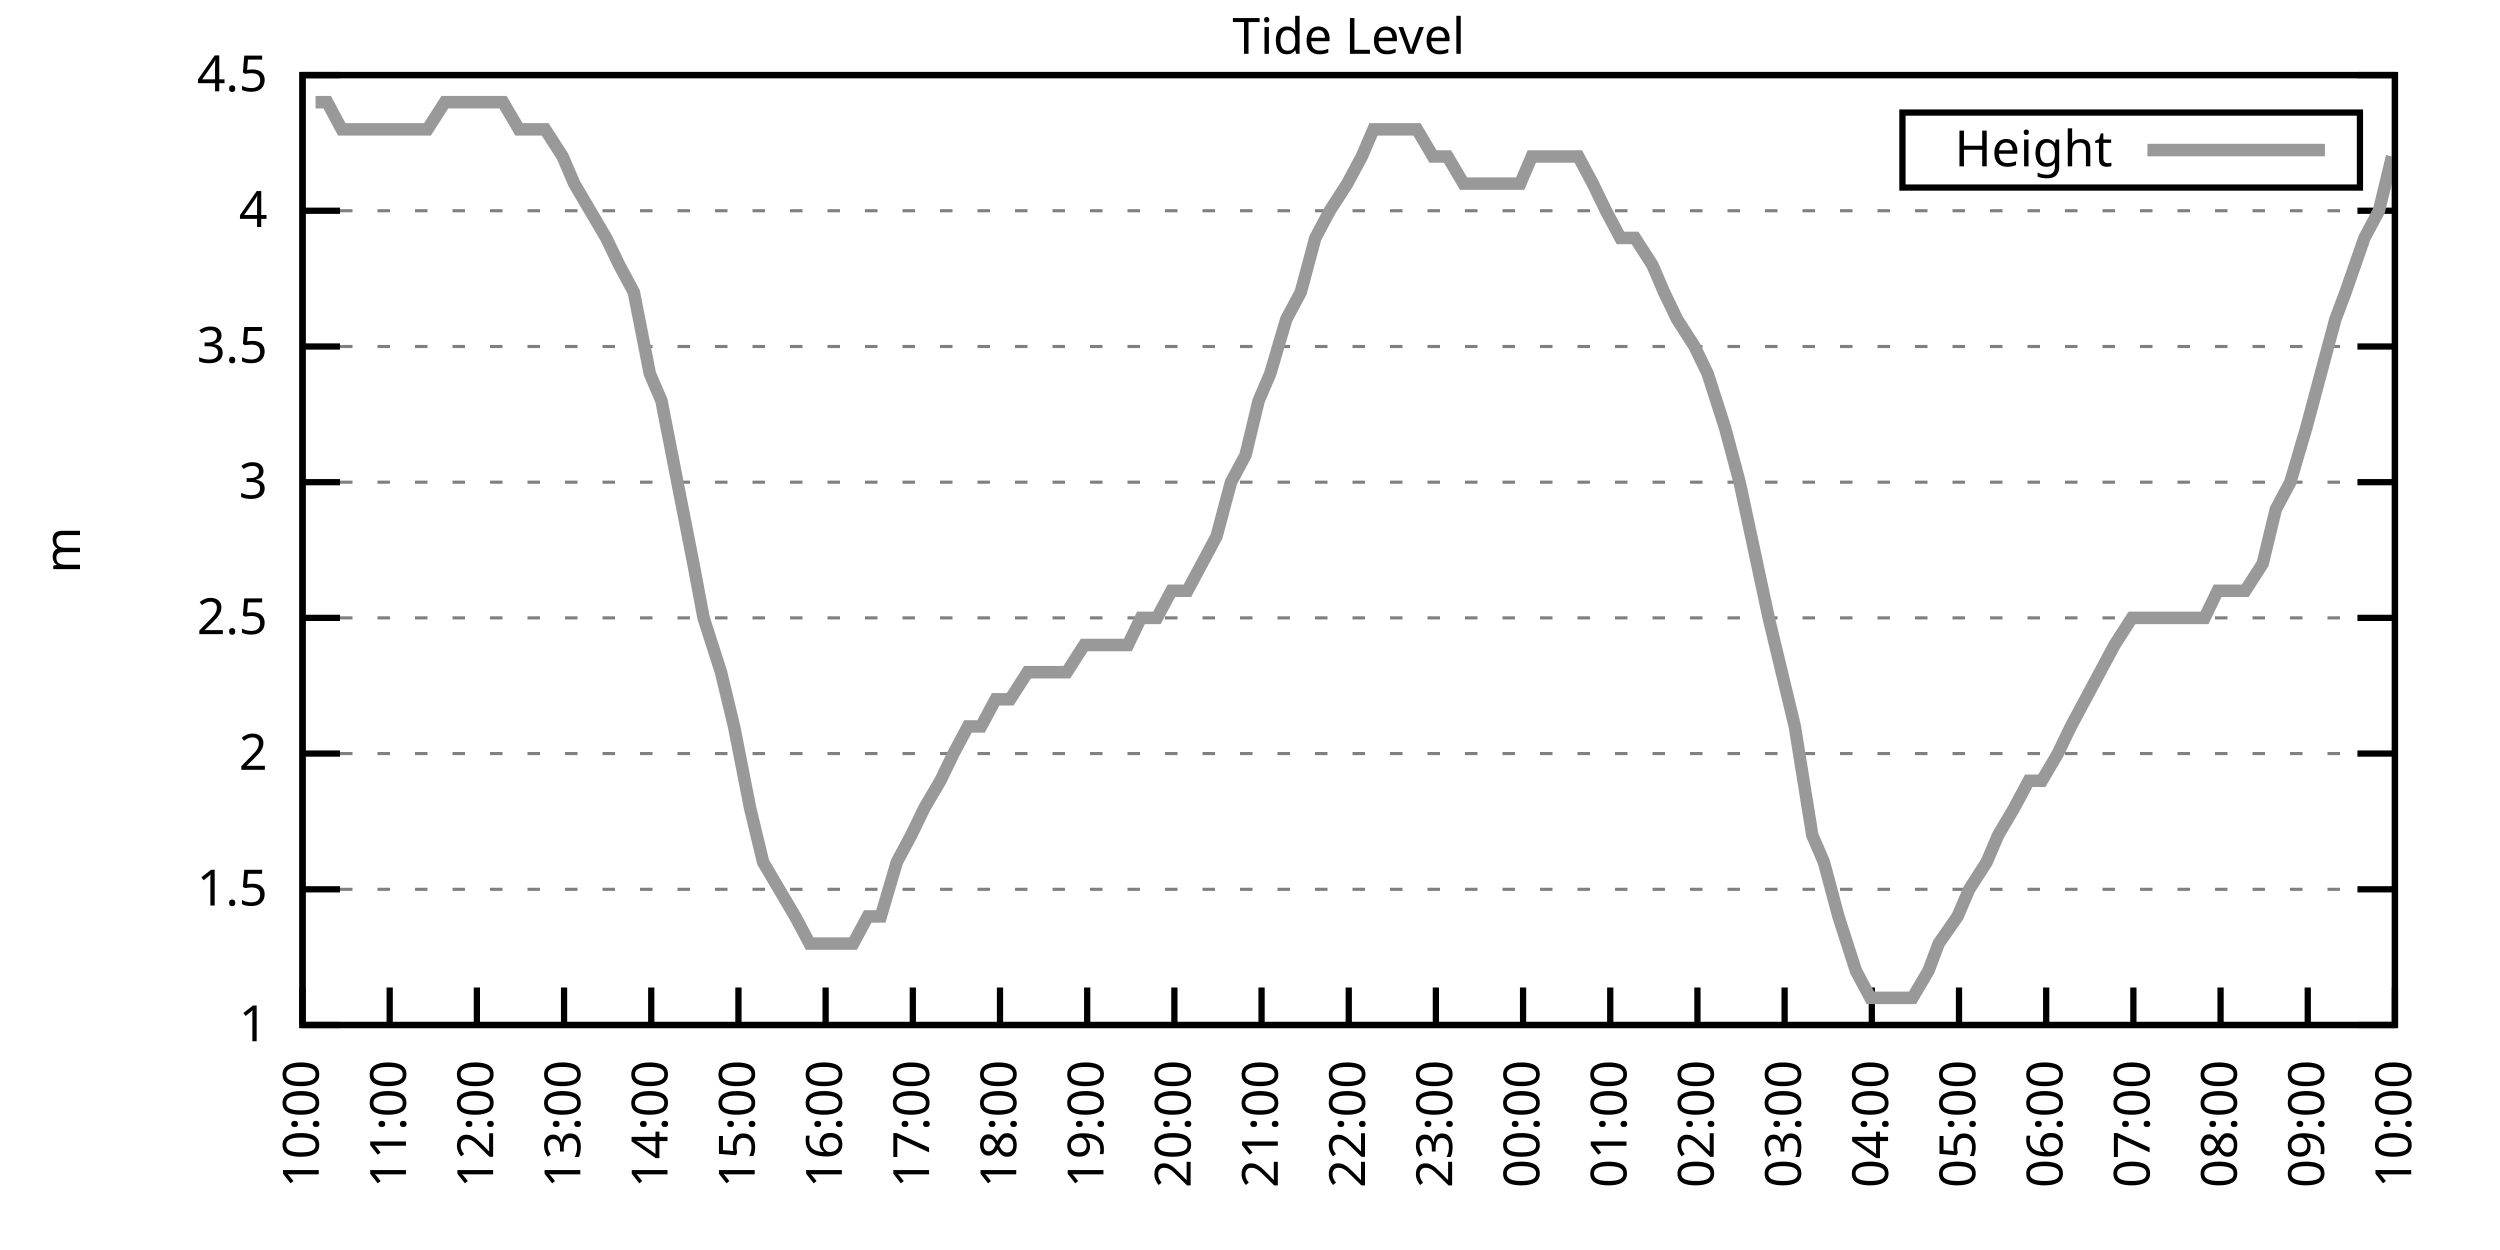
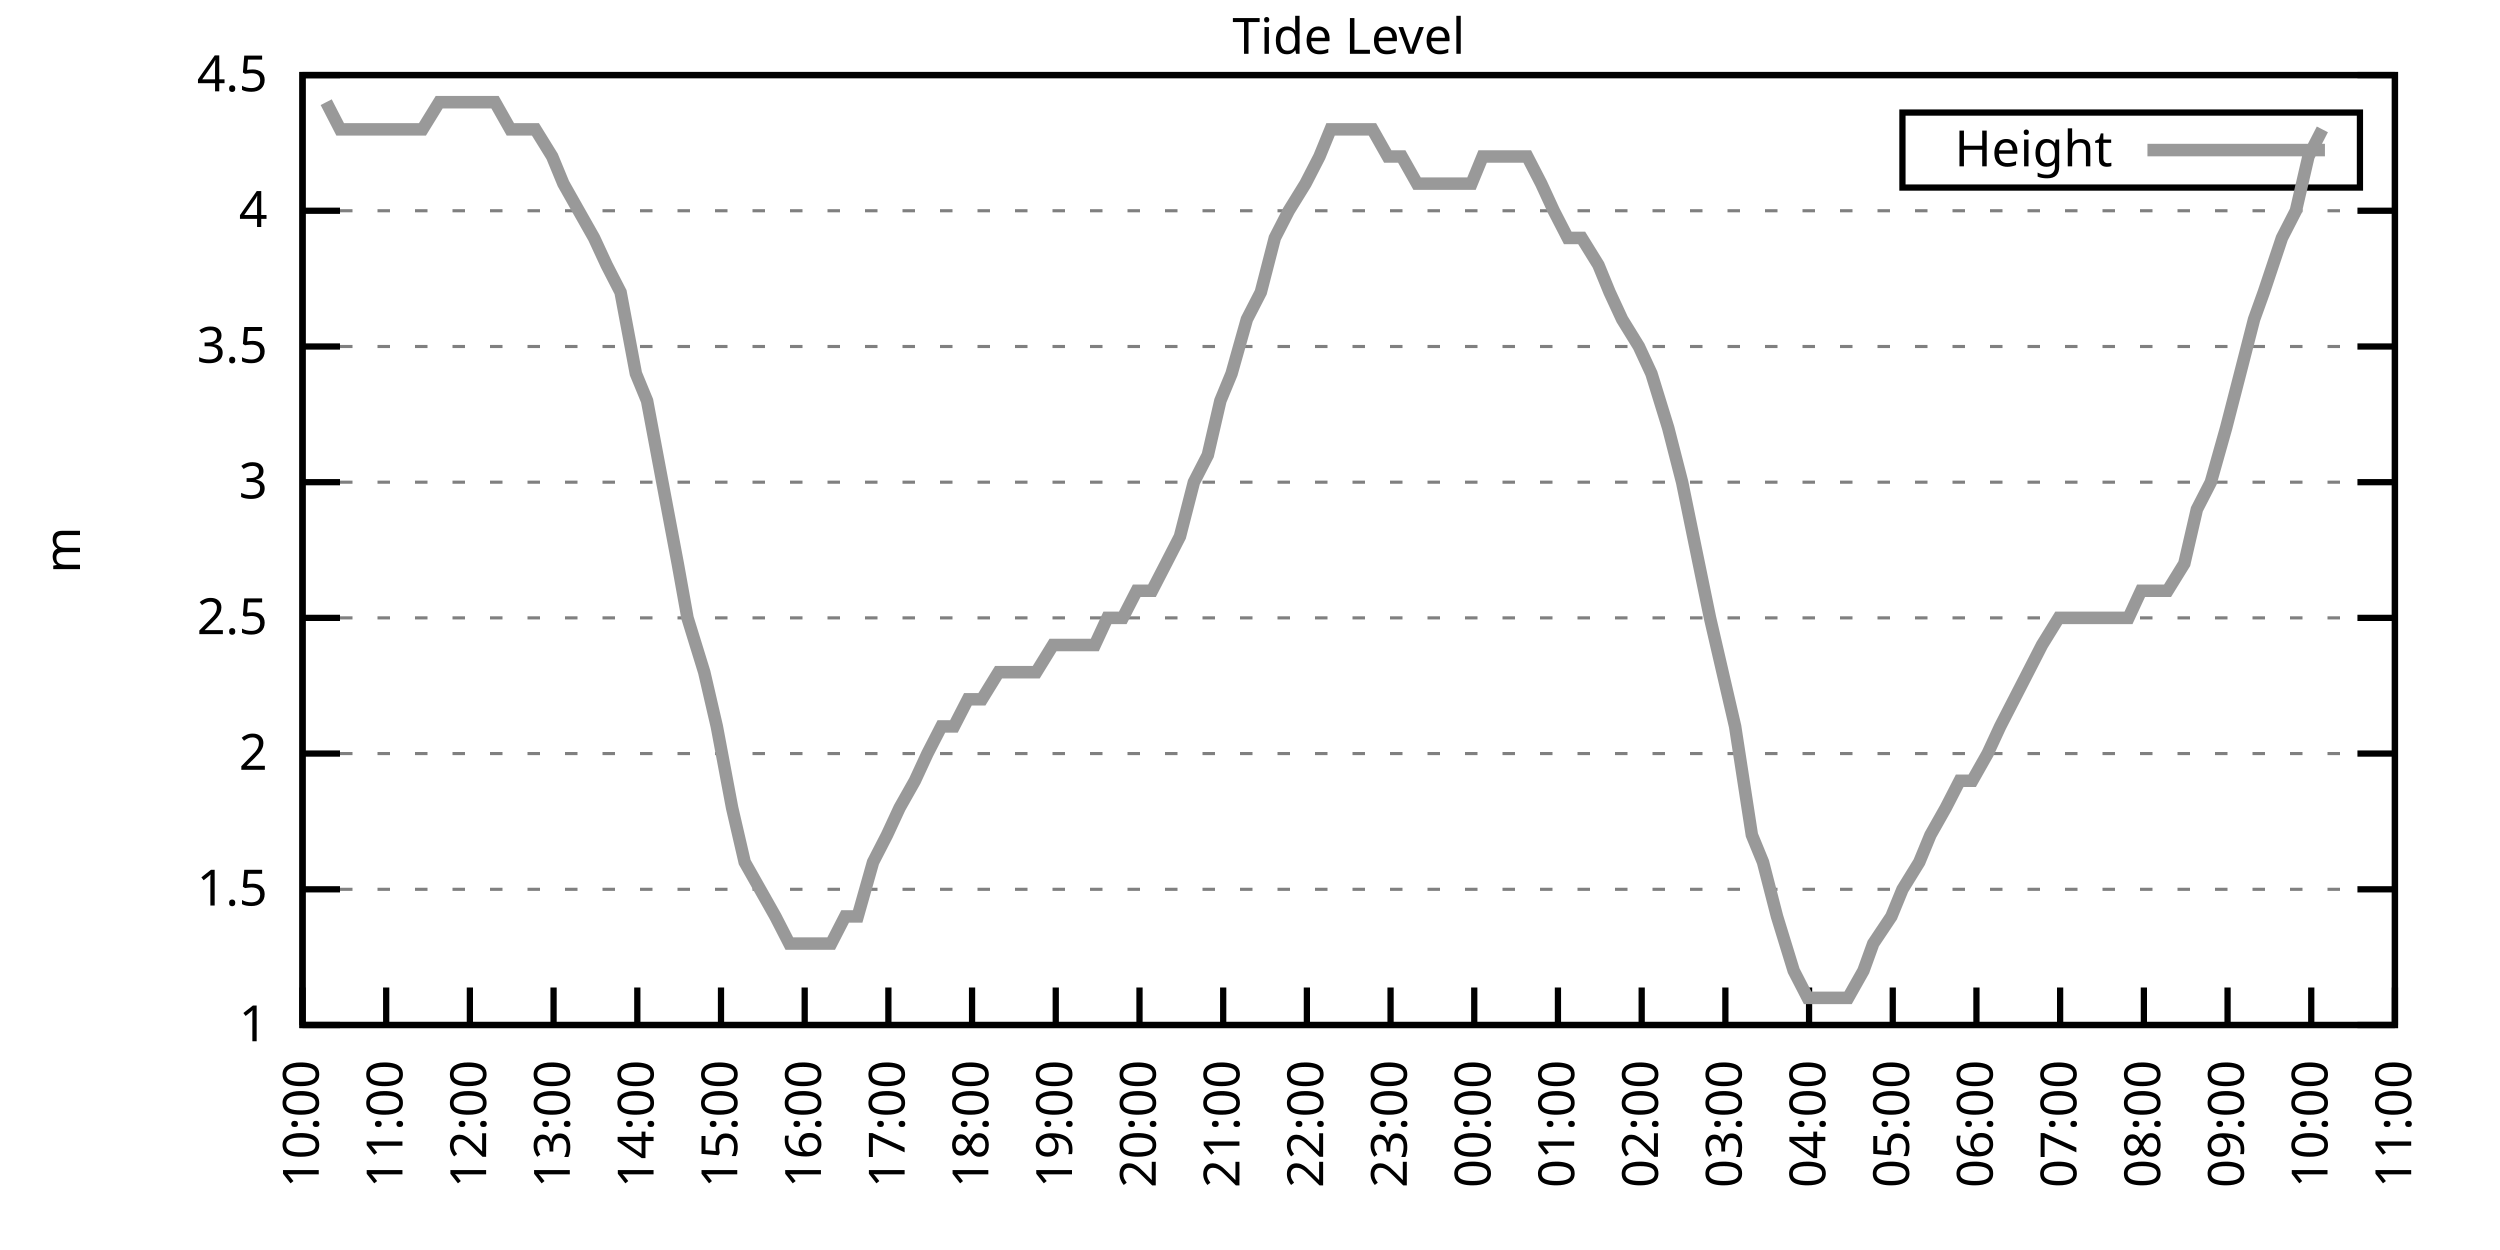
<svg xmlns="http://www.w3.org/2000/svg" xmlns:xlink="http://www.w3.org/1999/xlink" width="400" height="200" viewBox="0 0 400 200">
  <g id="gnuplot_canvas">
    <rect x="0" y="0" width="400" height="200" fill="none" />
    <defs>
      <circle id="gpDot" r="0.5" stroke-width="0.5" stroke="currentColor" />
      <path id="gpPt0" stroke-width="0.333" stroke="currentColor" d="M-1,0 h2 M0,-1 v2" />
      <path id="gpPt1" stroke-width="0.333" stroke="currentColor" d="M-1,-1 L1,1 M1,-1 L-1,1" />
      <path id="gpPt2" stroke-width="0.333" stroke="currentColor" d="M-1,0 L1,0 M0,-1 L0,1 M-1,-1 L1,1 M-1,1 L1,-1" />
      <rect id="gpPt3" stroke-width="0.333" stroke="currentColor" x="-1" y="-1" width="2" height="2" />
      <rect id="gpPt4" stroke-width="0.333" stroke="currentColor" fill="currentColor" x="-1" y="-1" width="2" height="2" />
      <circle id="gpPt5" stroke-width="0.333" stroke="currentColor" cx="0" cy="0" r="1" />
      <use xlink:href="#gpPt5" id="gpPt6" fill="currentColor" stroke="none" />
      <path id="gpPt7" stroke-width="0.333" stroke="currentColor" d="M0,-1.33 L-1.33,0.67 L1.33,0.67 z" />
      <use xlink:href="#gpPt7" id="gpPt8" fill="currentColor" stroke="none" />
      <use xlink:href="#gpPt7" id="gpPt9" stroke="currentColor" transform="rotate(180)" />
      <use xlink:href="#gpPt9" id="gpPt10" fill="currentColor" stroke="none" />
      <use xlink:href="#gpPt3" id="gpPt11" stroke="currentColor" transform="rotate(45)" />
      <use xlink:href="#gpPt11" id="gpPt12" fill="currentColor" stroke="none" />
      <path id="gpPt13" stroke-width="0.333" stroke="currentColor" d="M0,1.330 L1.265,0.411 L0.782,-1.067 L-0.782,-1.076 L-1.265,0.411 z" />
      <use xlink:href="#gpPt13" id="gpPt14" fill="currentColor" stroke="none" />
      <filter id="textbox" filterUnits="objectBoundingBox" x="0" y="0" height="1" width="1">
        <feFlood flood-color="white" flood-opacity="1" result="bgnd" />
        <feComposite in="SourceGraphic" in2="bgnd" operator="atop" />
      </filter>
      <filter id="greybox" filterUnits="objectBoundingBox" x="0" y="0" height="1" width="1">
        <feFlood flood-color="lightgrey" flood-opacity="1" result="grey" />
        <feComposite in="SourceGraphic" in2="grey" operator="atop" />
      </filter>
    </defs>
    <g fill="none" color="white" stroke="currentColor" stroke-width="1.00" stroke-linecap="butt" stroke-linejoin="miter">
</g>
    <g fill="none" color="black" stroke="currentColor" stroke-width="1.00" stroke-linecap="butt" stroke-linejoin="miter">
      <g stroke="none" shape-rendering="crispEdges">
        <polygon fill="rgb(255, 255, 255)" points="48.40,164.00 383.18,164.00 383.18,12.02 48.40,12.02 " />
      </g>
    </g>
    <g fill="none" color="black" stroke="currentColor" stroke-width="1.00" stroke-linecap="butt" stroke-linejoin="miter">
</g>
    <g fill="none" color="black" stroke="black" stroke-width="0.50" stroke-linecap="butt" stroke-linejoin="miter">
</g>
    <g fill="none" color="gray" stroke="currentColor" stroke-width="0.50" stroke-linecap="butt" stroke-linejoin="miter">
      <path stroke="gray" stroke-dasharray="2,4" class="gridline" d="M48.40,164.00 L383.19,164.00  " />
    </g>
    <g fill="none" color="gray" stroke="gray" stroke-width="1.00" stroke-linecap="butt" stroke-linejoin="miter">
</g>
    <g fill="none" color="black" stroke="currentColor" stroke-width="1.00" stroke-linecap="butt" stroke-linejoin="miter">
      <path stroke="black" d="M48.40,164.00 L54.40,164.00 M383.19,164.00 L377.19,164.00  " />
      <g transform="translate(42.80,166.60)" stroke="none" fill="black" font-family="Sans" font-size="8.00" text-anchor="end">
        <text>
          <tspan font-family="Sans"> 1</tspan>
        </text>
      </g>
    </g>
    <g fill="none" color="black" stroke="currentColor" stroke-width="1.00" stroke-linecap="butt" stroke-linejoin="miter">
</g>
    <g fill="none" color="black" stroke="black" stroke-width="0.50" stroke-linecap="butt" stroke-linejoin="miter">
</g>
    <g fill="none" color="gray" stroke="currentColor" stroke-width="0.50" stroke-linecap="butt" stroke-linejoin="miter">
      <path stroke="gray" stroke-dasharray="2,4" class="gridline" d="M48.40,142.29 L383.19,142.29  " />
    </g>
    <g fill="none" color="gray" stroke="gray" stroke-width="1.00" stroke-linecap="butt" stroke-linejoin="miter">
</g>
    <g fill="none" color="black" stroke="currentColor" stroke-width="1.00" stroke-linecap="butt" stroke-linejoin="miter">
      <path stroke="black" d="M48.40,142.29 L54.40,142.29 M383.19,142.29 L377.19,142.29  " />
      <g transform="translate(42.80,144.89)" stroke="none" fill="black" font-family="Sans" font-size="8.00" text-anchor="end">
        <text>
          <tspan font-family="Sans"> 1.5</tspan>
        </text>
      </g>
    </g>
    <g fill="none" color="black" stroke="currentColor" stroke-width="1.00" stroke-linecap="butt" stroke-linejoin="miter">
</g>
    <g fill="none" color="black" stroke="black" stroke-width="0.50" stroke-linecap="butt" stroke-linejoin="miter">
</g>
    <g fill="none" color="gray" stroke="currentColor" stroke-width="0.50" stroke-linecap="butt" stroke-linejoin="miter">
      <path stroke="gray" stroke-dasharray="2,4" class="gridline" d="M48.40,120.57 L383.19,120.57  " />
    </g>
    <g fill="none" color="gray" stroke="gray" stroke-width="1.00" stroke-linecap="butt" stroke-linejoin="miter">
</g>
    <g fill="none" color="black" stroke="currentColor" stroke-width="1.00" stroke-linecap="butt" stroke-linejoin="miter">
      <path stroke="black" d="M48.40,120.57 L54.40,120.57 M383.19,120.57 L377.19,120.57  " />
      <g transform="translate(42.80,123.17)" stroke="none" fill="black" font-family="Sans" font-size="8.00" text-anchor="end">
        <text>
          <tspan font-family="Sans"> 2</tspan>
        </text>
      </g>
    </g>
    <g fill="none" color="black" stroke="currentColor" stroke-width="1.00" stroke-linecap="butt" stroke-linejoin="miter">
</g>
    <g fill="none" color="black" stroke="black" stroke-width="0.50" stroke-linecap="butt" stroke-linejoin="miter">
</g>
    <g fill="none" color="gray" stroke="currentColor" stroke-width="0.50" stroke-linecap="butt" stroke-linejoin="miter">
      <path stroke="gray" stroke-dasharray="2,4" class="gridline" d="M48.40,98.86 L383.19,98.86  " />
    </g>
    <g fill="none" color="gray" stroke="gray" stroke-width="1.00" stroke-linecap="butt" stroke-linejoin="miter">
</g>
    <g fill="none" color="black" stroke="currentColor" stroke-width="1.00" stroke-linecap="butt" stroke-linejoin="miter">
      <path stroke="black" d="M48.40,98.86 L54.40,98.86 M383.19,98.86 L377.19,98.86  " />
      <g transform="translate(42.80,101.46)" stroke="none" fill="black" font-family="Sans" font-size="8.00" text-anchor="end">
        <text>
          <tspan font-family="Sans"> 2.5</tspan>
        </text>
      </g>
    </g>
    <g fill="none" color="black" stroke="currentColor" stroke-width="1.00" stroke-linecap="butt" stroke-linejoin="miter">
</g>
    <g fill="none" color="black" stroke="black" stroke-width="0.50" stroke-linecap="butt" stroke-linejoin="miter">
</g>
    <g fill="none" color="gray" stroke="currentColor" stroke-width="0.50" stroke-linecap="butt" stroke-linejoin="miter">
      <path stroke="gray" stroke-dasharray="2,4" class="gridline" d="M48.40,77.15 L383.19,77.15  " />
    </g>
    <g fill="none" color="gray" stroke="gray" stroke-width="1.00" stroke-linecap="butt" stroke-linejoin="miter">
</g>
    <g fill="none" color="black" stroke="currentColor" stroke-width="1.00" stroke-linecap="butt" stroke-linejoin="miter">
      <path stroke="black" d="M48.40,77.15 L54.40,77.15 M383.19,77.15 L377.19,77.15  " />
      <g transform="translate(42.80,79.75)" stroke="none" fill="black" font-family="Sans" font-size="8.00" text-anchor="end">
        <text>
          <tspan font-family="Sans"> 3</tspan>
        </text>
      </g>
    </g>
    <g fill="none" color="black" stroke="currentColor" stroke-width="1.00" stroke-linecap="butt" stroke-linejoin="miter">
</g>
    <g fill="none" color="black" stroke="black" stroke-width="0.50" stroke-linecap="butt" stroke-linejoin="miter">
</g>
    <g fill="none" color="gray" stroke="currentColor" stroke-width="0.50" stroke-linecap="butt" stroke-linejoin="miter">
      <path stroke="gray" stroke-dasharray="2,4" class="gridline" d="M48.40,55.44 L383.19,55.44  " />
    </g>
    <g fill="none" color="gray" stroke="gray" stroke-width="1.00" stroke-linecap="butt" stroke-linejoin="miter">
</g>
    <g fill="none" color="black" stroke="currentColor" stroke-width="1.00" stroke-linecap="butt" stroke-linejoin="miter">
      <path stroke="black" d="M48.40,55.44 L54.40,55.44 M383.19,55.44 L377.19,55.44  " />
      <g transform="translate(42.80,58.04)" stroke="none" fill="black" font-family="Sans" font-size="8.00" text-anchor="end">
        <text>
          <tspan font-family="Sans"> 3.5</tspan>
        </text>
      </g>
    </g>
    <g fill="none" color="black" stroke="currentColor" stroke-width="1.00" stroke-linecap="butt" stroke-linejoin="miter">
</g>
    <g fill="none" color="black" stroke="black" stroke-width="0.50" stroke-linecap="butt" stroke-linejoin="miter">
</g>
    <g fill="none" color="gray" stroke="currentColor" stroke-width="0.50" stroke-linecap="butt" stroke-linejoin="miter">
      <path stroke="gray" stroke-dasharray="2,4" class="gridline" d="M48.40,33.72 L383.19,33.72  " />
    </g>
    <g fill="none" color="gray" stroke="gray" stroke-width="1.00" stroke-linecap="butt" stroke-linejoin="miter">
</g>
    <g fill="none" color="black" stroke="currentColor" stroke-width="1.00" stroke-linecap="butt" stroke-linejoin="miter">
      <path stroke="black" d="M48.40,33.72 L54.40,33.72 M383.19,33.72 L377.19,33.72  " />
      <g transform="translate(42.80,36.32)" stroke="none" fill="black" font-family="Sans" font-size="8.00" text-anchor="end">
        <text>
          <tspan font-family="Sans"> 4</tspan>
        </text>
      </g>
    </g>
    <g fill="none" color="black" stroke="currentColor" stroke-width="1.00" stroke-linecap="butt" stroke-linejoin="miter">
</g>
    <g fill="none" color="black" stroke="black" stroke-width="0.50" stroke-linecap="butt" stroke-linejoin="miter">
</g>
    <g fill="none" color="gray" stroke="currentColor" stroke-width="0.50" stroke-linecap="butt" stroke-linejoin="miter">
      <path stroke="gray" stroke-dasharray="2,4" class="gridline" d="M48.40,12.01 L383.19,12.01  " />
    </g>
    <g fill="none" color="gray" stroke="gray" stroke-width="1.00" stroke-linecap="butt" stroke-linejoin="miter">
</g>
    <g fill="none" color="black" stroke="currentColor" stroke-width="1.00" stroke-linecap="butt" stroke-linejoin="miter">
      <path stroke="black" d="M48.40,12.01 L54.40,12.01 M383.19,12.01 L377.19,12.01  " />
      <g transform="translate(42.80,14.61)" stroke="none" fill="black" font-family="Sans" font-size="8.00" text-anchor="end">
        <text>
          <tspan font-family="Sans"> 4.5</tspan>
        </text>
      </g>
    </g>
    <g fill="none" color="black" stroke="currentColor" stroke-width="1.00" stroke-linecap="butt" stroke-linejoin="miter">
      <path stroke="black" d="M48.40,164.00 L48.40,158.00  " />
      <g transform="translate(51.00,169.60) rotate(270.00)" stroke="none" fill="black" font-family="Sans" font-size="8.00" text-anchor="end">
        <text>
          <tspan font-family="Sans">10:00</tspan>
        </text>
      </g>
    </g>
    <g fill="none" color="black" stroke="currentColor" stroke-width="1.00" stroke-linecap="butt" stroke-linejoin="miter">
-       <path stroke="black" d="M62.35,164.00 L62.35,158.00  " />
-       <g transform="translate(64.95,169.60) rotate(270.00)" stroke="none" fill="black" font-family="Sans" font-size="8.00" text-anchor="end">
+       <path stroke="black" d="M61.79,164.00 L61.79,158.00  " />
+       <g transform="translate(64.39,169.60) rotate(270.00)" stroke="none" fill="black" font-family="Sans" font-size="8.00" text-anchor="end">
        <text>
          <tspan font-family="Sans">11:00</tspan>
        </text>
      </g>
    </g>
    <g fill="none" color="black" stroke="currentColor" stroke-width="1.00" stroke-linecap="butt" stroke-linejoin="miter">
-       <path stroke="black" d="M76.30,164.00 L76.30,158.00  " />
-       <g transform="translate(78.90,169.60) rotate(270.00)" stroke="none" fill="black" font-family="Sans" font-size="8.00" text-anchor="end">
+       <path stroke="black" d="M75.18,164.00 L75.18,158.00  " />
+       <g transform="translate(77.78,169.60) rotate(270.00)" stroke="none" fill="black" font-family="Sans" font-size="8.00" text-anchor="end">
        <text>
          <tspan font-family="Sans">12:00</tspan>
        </text>
      </g>
    </g>
    <g fill="none" color="black" stroke="currentColor" stroke-width="1.00" stroke-linecap="butt" stroke-linejoin="miter">
-       <path stroke="black" d="M90.25,164.00 L90.25,158.00  " />
-       <g transform="translate(92.85,169.60) rotate(270.00)" stroke="none" fill="black" font-family="Sans" font-size="8.00" text-anchor="end">
+       <path stroke="black" d="M88.57,164.00 L88.57,158.00  " />
+       <g transform="translate(91.17,169.60) rotate(270.00)" stroke="none" fill="black" font-family="Sans" font-size="8.00" text-anchor="end">
        <text>
          <tspan font-family="Sans">13:00</tspan>
        </text>
      </g>
    </g>
    <g fill="none" color="black" stroke="currentColor" stroke-width="1.00" stroke-linecap="butt" stroke-linejoin="miter">
-       <path stroke="black" d="M104.20,164.00 L104.20,158.00  " />
-       <g transform="translate(106.80,169.60) rotate(270.00)" stroke="none" fill="black" font-family="Sans" font-size="8.00" text-anchor="end">
+       <path stroke="black" d="M101.97,164.00 L101.97,158.00  " />
+       <g transform="translate(104.57,169.60) rotate(270.00)" stroke="none" fill="black" font-family="Sans" font-size="8.00" text-anchor="end">
        <text>
          <tspan font-family="Sans">14:00</tspan>
        </text>
      </g>
    </g>
    <g fill="none" color="black" stroke="currentColor" stroke-width="1.00" stroke-linecap="butt" stroke-linejoin="miter">
-       <path stroke="black" d="M118.15,164.00 L118.15,158.00  " />
-       <g transform="translate(120.75,169.60) rotate(270.00)" stroke="none" fill="black" font-family="Sans" font-size="8.00" text-anchor="end">
+       <path stroke="black" d="M115.36,164.00 L115.36,158.00  " />
+       <g transform="translate(117.96,169.60) rotate(270.00)" stroke="none" fill="black" font-family="Sans" font-size="8.00" text-anchor="end">
        <text>
          <tspan font-family="Sans">15:00</tspan>
        </text>
      </g>
    </g>
    <g fill="none" color="black" stroke="currentColor" stroke-width="1.00" stroke-linecap="butt" stroke-linejoin="miter">
-       <path stroke="black" d="M132.10,164.00 L132.10,158.00  " />
-       <g transform="translate(134.70,169.60) rotate(270.00)" stroke="none" fill="black" font-family="Sans" font-size="8.00" text-anchor="end">
+       <path stroke="black" d="M128.75,164.00 L128.75,158.00  " />
+       <g transform="translate(131.35,169.60) rotate(270.00)" stroke="none" fill="black" font-family="Sans" font-size="8.00" text-anchor="end">
        <text>
          <tspan font-family="Sans">16:00</tspan>
        </text>
      </g>
    </g>
    <g fill="none" color="black" stroke="currentColor" stroke-width="1.00" stroke-linecap="butt" stroke-linejoin="miter">
-       <path stroke="black" d="M146.05,164.00 L146.05,158.00  " />
-       <g transform="translate(148.65,169.60) rotate(270.00)" stroke="none" fill="black" font-family="Sans" font-size="8.00" text-anchor="end">
+       <path stroke="black" d="M142.14,164.00 L142.14,158.00  " />
+       <g transform="translate(144.74,169.60) rotate(270.00)" stroke="none" fill="black" font-family="Sans" font-size="8.00" text-anchor="end">
        <text>
          <tspan font-family="Sans">17:00</tspan>
        </text>
      </g>
    </g>
    <g fill="none" color="black" stroke="currentColor" stroke-width="1.00" stroke-linecap="butt" stroke-linejoin="miter">
-       <path stroke="black" d="M160.00,164.00 L160.00,158.00  " />
-       <g transform="translate(162.60,169.60) rotate(270.00)" stroke="none" fill="black" font-family="Sans" font-size="8.00" text-anchor="end">
+       <path stroke="black" d="M155.53,164.00 L155.53,158.00  " />
+       <g transform="translate(158.13,169.60) rotate(270.00)" stroke="none" fill="black" font-family="Sans" font-size="8.00" text-anchor="end">
        <text>
          <tspan font-family="Sans">18:00</tspan>
        </text>
      </g>
    </g>
    <g fill="none" color="black" stroke="currentColor" stroke-width="1.00" stroke-linecap="butt" stroke-linejoin="miter">
-       <path stroke="black" d="M173.95,164.00 L173.95,158.00  " />
-       <g transform="translate(176.55,169.60) rotate(270.00)" stroke="none" fill="black" font-family="Sans" font-size="8.00" text-anchor="end">
+       <path stroke="black" d="M168.92,164.00 L168.92,158.00  " />
+       <g transform="translate(171.52,169.60) rotate(270.00)" stroke="none" fill="black" font-family="Sans" font-size="8.00" text-anchor="end">
        <text>
          <tspan font-family="Sans">19:00</tspan>
        </text>
      </g>
    </g>
    <g fill="none" color="black" stroke="currentColor" stroke-width="1.00" stroke-linecap="butt" stroke-linejoin="miter">
-       <path stroke="black" d="M187.90,164.00 L187.90,158.00  " />
-       <g transform="translate(190.50,169.60) rotate(270.00)" stroke="none" fill="black" font-family="Sans" font-size="8.00" text-anchor="end">
+       <path stroke="black" d="M182.32,164.00 L182.32,158.00  " />
+       <g transform="translate(184.92,169.60) rotate(270.00)" stroke="none" fill="black" font-family="Sans" font-size="8.00" text-anchor="end">
        <text>
          <tspan font-family="Sans">20:00</tspan>
        </text>
      </g>
    </g>
    <g fill="none" color="black" stroke="currentColor" stroke-width="1.00" stroke-linecap="butt" stroke-linejoin="miter">
-       <path stroke="black" d="M201.85,164.00 L201.85,158.00  " />
-       <g transform="translate(204.45,169.60) rotate(270.00)" stroke="none" fill="black" font-family="Sans" font-size="8.00" text-anchor="end">
+       <path stroke="black" d="M195.71,164.00 L195.71,158.00  " />
+       <g transform="translate(198.31,169.60) rotate(270.00)" stroke="none" fill="black" font-family="Sans" font-size="8.00" text-anchor="end">
        <text>
          <tspan font-family="Sans">21:00</tspan>
        </text>
      </g>
    </g>
    <g fill="none" color="black" stroke="currentColor" stroke-width="1.00" stroke-linecap="butt" stroke-linejoin="miter">
-       <path stroke="black" d="M215.80,164.00 L215.80,158.00  " />
-       <g transform="translate(218.40,169.60) rotate(270.00)" stroke="none" fill="black" font-family="Sans" font-size="8.00" text-anchor="end">
+       <path stroke="black" d="M209.10,164.00 L209.10,158.00  " />
+       <g transform="translate(211.70,169.60) rotate(270.00)" stroke="none" fill="black" font-family="Sans" font-size="8.00" text-anchor="end">
        <text>
          <tspan font-family="Sans">22:00</tspan>
        </text>
      </g>
    </g>
    <g fill="none" color="black" stroke="currentColor" stroke-width="1.00" stroke-linecap="butt" stroke-linejoin="miter">
-       <path stroke="black" d="M229.74,164.00 L229.74,158.00  " />
-       <g transform="translate(232.34,169.60) rotate(270.00)" stroke="none" fill="black" font-family="Sans" font-size="8.00" text-anchor="end">
+       <path stroke="black" d="M222.49,164.00 L222.49,158.00  " />
+       <g transform="translate(225.09,169.60) rotate(270.00)" stroke="none" fill="black" font-family="Sans" font-size="8.00" text-anchor="end">
        <text>
          <tspan font-family="Sans">23:00</tspan>
        </text>
      </g>
    </g>
    <g fill="none" color="black" stroke="currentColor" stroke-width="1.00" stroke-linecap="butt" stroke-linejoin="miter">
-       <path stroke="black" d="M243.69,164.00 L243.69,158.00  " />
-       <g transform="translate(246.29,169.60) rotate(270.00)" stroke="none" fill="black" font-family="Sans" font-size="8.00" text-anchor="end">
+       <path stroke="black" d="M235.88,164.00 L235.88,158.00  " />
+       <g transform="translate(238.48,169.60) rotate(270.00)" stroke="none" fill="black" font-family="Sans" font-size="8.00" text-anchor="end">
        <text>
          <tspan font-family="Sans">00:00</tspan>
        </text>
      </g>
    </g>
    <g fill="none" color="black" stroke="currentColor" stroke-width="1.00" stroke-linecap="butt" stroke-linejoin="miter">
-       <path stroke="black" d="M257.64,164.00 L257.64,158.00  " />
-       <g transform="translate(260.24,169.60) rotate(270.00)" stroke="none" fill="black" font-family="Sans" font-size="8.00" text-anchor="end">
+       <path stroke="black" d="M249.27,164.00 L249.27,158.00  " />
+       <g transform="translate(251.87,169.60) rotate(270.00)" stroke="none" fill="black" font-family="Sans" font-size="8.00" text-anchor="end">
        <text>
          <tspan font-family="Sans">01:00</tspan>
        </text>
      </g>
    </g>
    <g fill="none" color="black" stroke="currentColor" stroke-width="1.00" stroke-linecap="butt" stroke-linejoin="miter">
-       <path stroke="black" d="M271.59,164.00 L271.59,158.00  " />
-       <g transform="translate(274.19,169.60) rotate(270.00)" stroke="none" fill="black" font-family="Sans" font-size="8.00" text-anchor="end">
+       <path stroke="black" d="M262.67,164.00 L262.67,158.00  " />
+       <g transform="translate(265.27,169.60) rotate(270.00)" stroke="none" fill="black" font-family="Sans" font-size="8.00" text-anchor="end">
        <text>
          <tspan font-family="Sans">02:00</tspan>
        </text>
      </g>
    </g>
    <g fill="none" color="black" stroke="currentColor" stroke-width="1.00" stroke-linecap="butt" stroke-linejoin="miter">
-       <path stroke="black" d="M285.54,164.00 L285.54,158.00  " />
-       <g transform="translate(288.14,169.60) rotate(270.00)" stroke="none" fill="black" font-family="Sans" font-size="8.00" text-anchor="end">
+       <path stroke="black" d="M276.06,164.00 L276.06,158.00  " />
+       <g transform="translate(278.66,169.60) rotate(270.00)" stroke="none" fill="black" font-family="Sans" font-size="8.00" text-anchor="end">
        <text>
          <tspan font-family="Sans">03:00</tspan>
        </text>
      </g>
    </g>
    <g fill="none" color="black" stroke="currentColor" stroke-width="1.00" stroke-linecap="butt" stroke-linejoin="miter">
-       <path stroke="black" d="M299.49,164.00 L299.49,158.00  " />
-       <g transform="translate(302.09,169.60) rotate(270.00)" stroke="none" fill="black" font-family="Sans" font-size="8.00" text-anchor="end">
+       <path stroke="black" d="M289.45,164.00 L289.45,158.00  " />
+       <g transform="translate(292.05,169.60) rotate(270.00)" stroke="none" fill="black" font-family="Sans" font-size="8.00" text-anchor="end">
        <text>
          <tspan font-family="Sans">04:00</tspan>
        </text>
      </g>
    </g>
    <g fill="none" color="black" stroke="currentColor" stroke-width="1.00" stroke-linecap="butt" stroke-linejoin="miter">
-       <path stroke="black" d="M313.44,164.00 L313.44,158.00  " />
-       <g transform="translate(316.04,169.60) rotate(270.00)" stroke="none" fill="black" font-family="Sans" font-size="8.00" text-anchor="end">
+       <path stroke="black" d="M302.84,164.00 L302.84,158.00  " />
+       <g transform="translate(305.44,169.60) rotate(270.00)" stroke="none" fill="black" font-family="Sans" font-size="8.00" text-anchor="end">
        <text>
          <tspan font-family="Sans">05:00</tspan>
        </text>
      </g>
    </g>
    <g fill="none" color="black" stroke="currentColor" stroke-width="1.00" stroke-linecap="butt" stroke-linejoin="miter">
-       <path stroke="black" d="M327.39,164.00 L327.39,158.00  " />
-       <g transform="translate(329.99,169.60) rotate(270.00)" stroke="none" fill="black" font-family="Sans" font-size="8.00" text-anchor="end">
+       <path stroke="black" d="M316.23,164.00 L316.23,158.00  " />
+       <g transform="translate(318.83,169.60) rotate(270.00)" stroke="none" fill="black" font-family="Sans" font-size="8.00" text-anchor="end">
        <text>
          <tspan font-family="Sans">06:00</tspan>
        </text>
      </g>
    </g>
    <g fill="none" color="black" stroke="currentColor" stroke-width="1.00" stroke-linecap="butt" stroke-linejoin="miter">
-       <path stroke="black" d="M341.34,164.00 L341.34,158.00  " />
-       <g transform="translate(343.94,169.60) rotate(270.00)" stroke="none" fill="black" font-family="Sans" font-size="8.00" text-anchor="end">
+       <path stroke="black" d="M329.62,164.00 L329.62,158.00  " />
+       <g transform="translate(332.22,169.60) rotate(270.00)" stroke="none" fill="black" font-family="Sans" font-size="8.00" text-anchor="end">
        <text>
          <tspan font-family="Sans">07:00</tspan>
        </text>
      </g>
    </g>
    <g fill="none" color="black" stroke="currentColor" stroke-width="1.00" stroke-linecap="butt" stroke-linejoin="miter">
-       <path stroke="black" d="M355.29,164.00 L355.29,158.00  " />
-       <g transform="translate(357.89,169.60) rotate(270.00)" stroke="none" fill="black" font-family="Sans" font-size="8.00" text-anchor="end">
+       <path stroke="black" d="M343.02,164.00 L343.02,158.00  " />
+       <g transform="translate(345.62,169.60) rotate(270.00)" stroke="none" fill="black" font-family="Sans" font-size="8.00" text-anchor="end">
        <text>
          <tspan font-family="Sans">08:00</tspan>
        </text>
      </g>
    </g>
    <g fill="none" color="black" stroke="currentColor" stroke-width="1.00" stroke-linecap="butt" stroke-linejoin="miter">
-       <path stroke="black" d="M369.24,164.00 L369.24,158.00  " />
-       <g transform="translate(371.84,169.60) rotate(270.00)" stroke="none" fill="black" font-family="Sans" font-size="8.00" text-anchor="end">
+       <path stroke="black" d="M356.41,164.00 L356.41,158.00  " />
+       <g transform="translate(359.01,169.60) rotate(270.00)" stroke="none" fill="black" font-family="Sans" font-size="8.00" text-anchor="end">
        <text>
          <tspan font-family="Sans">09:00</tspan>
+         </text>
+       </g>
+     </g>
+     <g fill="none" color="black" stroke="currentColor" stroke-width="1.00" stroke-linecap="butt" stroke-linejoin="miter">
+       <path stroke="black" d="M369.80,164.00 L369.80,158.00  " />
+       <g transform="translate(372.40,169.60) rotate(270.00)" stroke="none" fill="black" font-family="Sans" font-size="8.00" text-anchor="end">
+         <text>
+           <tspan font-family="Sans">10:00</tspan>
        </text>
      </g>
    </g>
    <g fill="none" color="black" stroke="currentColor" stroke-width="1.00" stroke-linecap="butt" stroke-linejoin="miter">
      <path stroke="black" d="M383.19,164.00 L383.19,158.00  " />
      <g transform="translate(385.79,169.60) rotate(270.00)" stroke="none" fill="black" font-family="Sans" font-size="8.00" text-anchor="end">
        <text>
-           <tspan font-family="Sans">10:00</tspan>
+           <tspan font-family="Sans">11:00</tspan>
        </text>
      </g>
    </g>
    <g fill="none" color="black" stroke="currentColor" stroke-width="1.00" stroke-linecap="butt" stroke-linejoin="miter">
</g>
    <g fill="none" color="black" stroke="currentColor" stroke-width="1.00" stroke-linecap="butt" stroke-linejoin="miter">
      <path stroke="black" d="M48.40,12.01 L48.40,164.00 L383.19,164.00 L383.19,12.01 L48.40,12.01 Z  " />
    </g>
    <g fill="none" color="black" stroke="currentColor" stroke-width="1.00" stroke-linecap="butt" stroke-linejoin="miter">
</g>
    <g fill="none" color="black" stroke="currentColor" stroke-width="1.00" stroke-linecap="butt" stroke-linejoin="miter">
      <path stroke="black" d="M304.39,30.01 L304.39,18.01 L377.59,18.01 L377.59,30.01 L304.39,30.01 Z  " />
    </g>
    <g id="Tide_level_plot_1">
      <g fill="none" color="white" stroke="black" stroke-width="2.00" stroke-linecap="butt" stroke-linejoin="miter">
</g>
      <g fill="none" color="black" stroke="currentColor" stroke-width="2.00" stroke-linecap="butt" stroke-linejoin="miter">
        <g transform="translate(337.99,26.61)" stroke="none" fill="black" font-family="Sans" font-size="8.00" text-anchor="end">
          <text>
            <tspan font-family="Sans">Height</tspan>
          </text>
        </g>
      </g>
      <g fill="none" color="black" stroke="currentColor" stroke-width="2.00" stroke-linecap="butt" stroke-linejoin="miter">
-         <path stroke="rgb(153, 153, 153)" d="M343.59,24.01 L371.99,24.01 M50.49,16.35 L52.35,16.35 L54.68,20.70 L57.23,20.70 L59.79,20.70 L61.88,20.70   L64.21,20.70 L66.77,20.70 L68.39,20.70 L71.18,16.35 L73.74,16.35 L76.07,16.35 L77.93,16.35 L80.48,16.35   L83.04,20.70 L84.90,20.70 L87.23,20.70 L90.02,25.04 L91.88,29.38 L94.43,33.72 L96.99,38.07 L99.08,42.41   L101.41,46.75 L103.97,59.78 L105.83,64.12 L108.38,77.15 L110.94,90.18 L112.57,98.86 L115.36,107.55 L117.45,116.23   L120.01,129.26 L122.10,137.94 L124.66,142.29 L127.22,146.63 L129.54,150.97 L131.87,150.97 L133.96,150.97 L136.51,150.97   L138.84,146.63 L140.93,146.63 L143.49,137.94 L145.81,133.60 L147.91,129.26 L150.46,124.92 L152.56,120.57 L154.88,116.23   L156.97,116.23 L159.30,111.89 L161.62,111.89 L164.41,107.55 L166.74,107.55 L169.06,107.55 L170.69,107.55 L173.48,103.20   L175.81,103.20 L178.13,103.20 L180.46,103.20 L182.55,98.86 L185.11,98.86 L187.43,94.52 L189.99,94.52 L192.31,90.18   L194.64,85.83 L196.96,77.15 L199.29,72.81 L201.38,64.12 L203.24,59.78 L205.80,51.09 L208.12,46.75 L210.45,38.07   L212.77,33.72 L215.56,29.38 L217.89,25.04 L219.75,20.70 L222.07,20.70 L224.40,20.70 L226.72,20.70 L229.28,25.04   L231.60,25.04 L234.16,29.38 L236.25,29.38 L238.35,29.38 L240.44,29.38 L243.23,29.38 L245.09,25.04 L247.65,25.04   L249.97,25.04 L252.53,25.04 L254.85,29.38 L256.95,33.72 L259.27,38.07 L261.60,38.07 L264.39,42.41 L266.25,46.75   L268.34,51.09 L271.13,55.44 L273.22,59.78 L276.01,68.46 L278.34,77.15 L280.20,85.83 L282.99,98.86 L285.08,107.55   L287.17,116.23 L289.96,133.60 L291.82,137.94 L294.15,146.63 L296.94,155.31 L299.26,159.66 L300.89,159.66 L302.98,159.66   L306.00,159.66 L308.56,155.31 L310.19,150.97 L313.21,146.63 L315.07,142.29 L317.86,137.94 L319.72,133.60 L322.28,129.26   L324.60,124.92 L326.69,124.92 L329.25,120.57 L331.34,116.23 L335.99,107.55 L338.32,103.20 L341.11,98.86 L343.43,98.86   L345.76,98.86 L347.85,98.86 L349.94,98.86 L352.73,98.86 L354.83,94.52 L357.15,94.52 L359.24,94.52 L362.03,90.18   L364.13,81.49 L366.45,77.15 L369.01,68.46 L371.33,59.78 L373.66,51.09 L375.29,46.75 L378.31,38.07 L380.63,33.72   L382.73,25.04  " />
+         <path stroke="rgb(153, 153, 153)" d="M343.59,24.01 L371.99,24.01 M52.19,16.35 L54.43,20.70 L56.88,20.70 L59.34,20.70 L61.35,20.70 L63.58,20.70   L66.03,20.70 L67.59,20.70 L70.27,16.35 L72.73,16.35 L74.96,16.35 L76.75,16.35 L79.20,16.35 L81.66,20.70   L83.44,20.70 L85.67,20.70 L88.35,25.04 L90.14,29.38 L92.59,33.72 L95.05,38.07 L97.06,42.41 L99.29,46.75   L101.74,59.78 L103.53,64.12 L105.98,77.15 L108.44,90.18 L110.00,98.86 L112.68,107.55 L114.69,116.23 L117.14,129.26   L119.15,137.94 L121.61,142.29 L124.06,146.63 L126.29,150.97 L128.53,150.97 L130.54,150.97 L132.99,150.97 L135.22,146.63   L137.23,146.63 L139.69,137.94 L141.92,133.60 L143.93,129.26 L146.38,124.92 L148.39,120.57 L150.62,116.23 L152.63,116.23   L154.86,111.89 L157.10,111.89 L159.77,107.55 L162.01,107.55 L164.24,107.55 L165.80,107.55 L168.48,103.20 L170.71,103.20   L172.94,103.20 L175.17,103.20 L177.18,98.86 L179.64,98.86 L181.87,94.52 L184.32,94.52 L186.56,90.18 L188.79,85.83   L191.02,77.15 L193.25,72.81 L195.26,64.12 L197.05,59.78 L199.50,51.09 L201.73,46.75 L203.97,38.07 L206.20,33.72   L208.88,29.38 L211.11,25.04 L212.89,20.70 L215.13,20.70 L217.36,20.70 L219.59,20.70 L222.04,25.04 L224.28,25.04   L226.73,29.38 L228.74,29.38 L230.75,29.38 L232.76,29.38 L235.44,29.38 L237.22,25.04 L239.68,25.04 L241.91,25.04   L244.36,25.04 L246.60,29.38 L248.60,33.72 L250.84,38.07 L253.07,38.07 L255.75,42.41 L257.53,46.75 L259.54,51.09   L262.22,55.44 L264.23,59.78 L266.91,68.46 L269.14,77.15 L270.92,85.83 L273.60,98.86 L275.61,107.55 L277.62,116.23   L280.30,133.60 L282.08,137.94 L284.32,146.63 L286.99,155.31 L289.23,159.66 L290.79,159.66 L292.80,159.66 L295.70,159.66   L298.15,155.31 L299.72,150.97 L302.62,146.63 L304.40,142.29 L307.08,137.94 L308.87,133.60 L311.32,129.26 L313.55,124.92   L315.56,124.92 L318.02,120.57 L320.03,116.23 L324.49,107.55 L326.72,103.20 L329.40,98.86 L331.63,98.86 L333.86,98.86   L335.87,98.86 L337.88,98.86 L340.56,98.86 L342.57,94.52 L344.80,94.52 L346.81,94.52 L349.49,90.18 L351.50,81.49   L353.73,77.15 L356.18,68.46 L358.42,59.78 L360.65,51.09 L362.21,46.75 L365.11,38.07 L367.34,33.72 L369.35,25.04   L371.58,20.70  " />
      </g>
    </g>
    <g fill="none" color="black" stroke="currentColor" stroke-width="2.00" stroke-linecap="butt" stroke-linejoin="miter">
</g>
    <g fill="none" color="black" stroke="black" stroke-width="1.00" stroke-linecap="butt" stroke-linejoin="miter">
</g>
    <g fill="none" color="black" stroke="currentColor" stroke-width="1.00" stroke-linecap="butt" stroke-linejoin="miter">
      <path stroke="black" d="M48.40,12.01 L48.40,164.00 L383.19,164.00 L383.19,12.01 L48.40,12.01 Z  " />
      <g transform="translate(12.80,88.01) rotate(270.00)" stroke="none" fill="black" font-family="Sans" font-size="8.00" text-anchor="middle">
        <text>
          <tspan font-family="Sans">m</tspan>
        </text>
      </g>
    </g>
    <g fill="none" color="black" stroke="currentColor" stroke-width="1.00" stroke-linecap="butt" stroke-linejoin="miter">
</g>
    <g fill="none" color="black" stroke="currentColor" stroke-width="1.00" stroke-linecap="butt" stroke-linejoin="miter">
      <g transform="translate(215.79,8.61)" stroke="none" fill="black" font-family="Sans" font-size="8.00" text-anchor="middle">
        <text>
          <tspan font-family="Sans">Tide Level</tspan>
        </text>
      </g>
    </g>
    <g fill="none" color="black" stroke="currentColor" stroke-width="1.00" stroke-linecap="butt" stroke-linejoin="miter">
</g>
  </g>
</svg>
